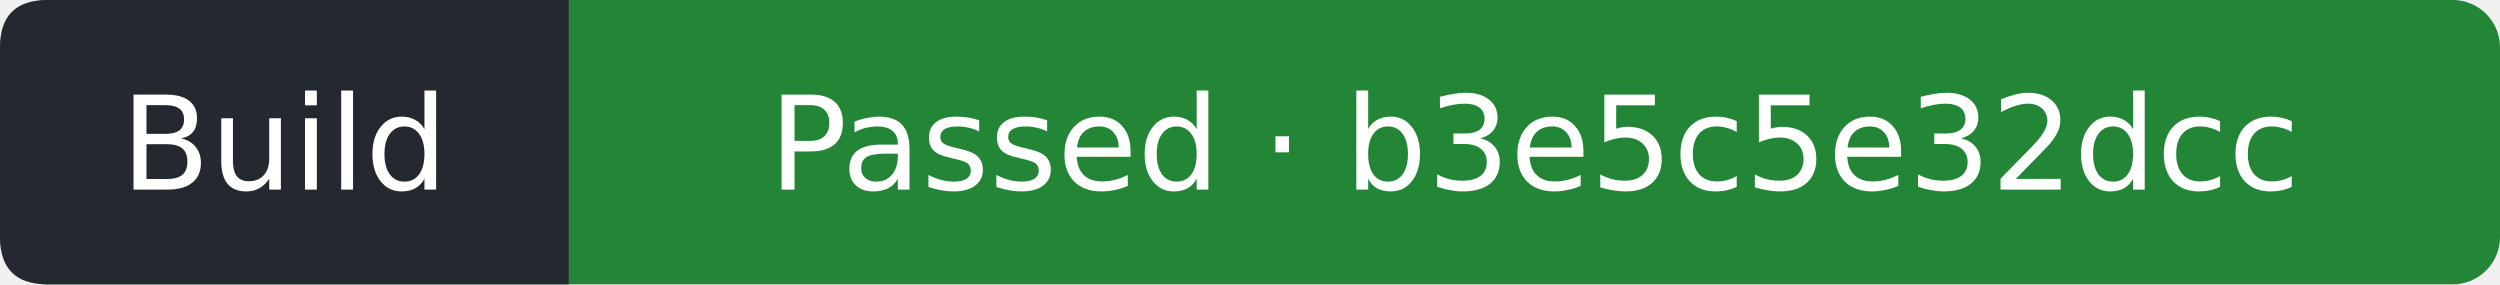
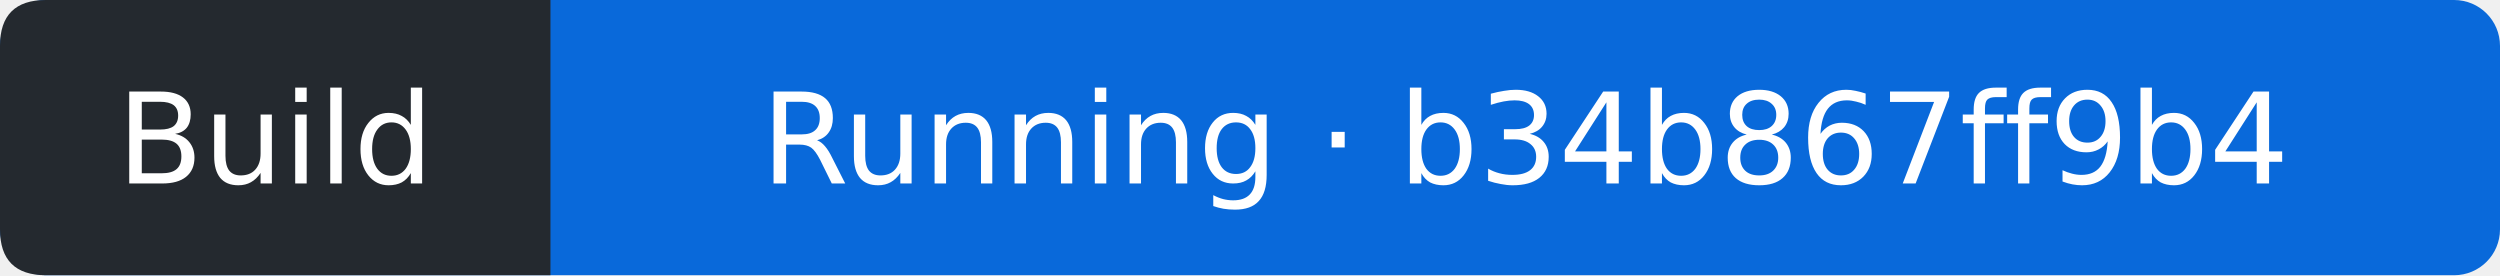
- <svg xmlns="http://www.w3.org/2000/svg" width="211" height="24" viewBox="0 0 211 24" role="img" aria-label="Build: Passed; covered commit b3e5c5e32dcc65fff3df84a883eb77e429d4f8bf; observed 2026-11-10T09:39:54Z">
-   <rect width="211" height="24" rx="4" fill="#238636" />
+ <svg xmlns="http://www.w3.org/2000/svg" width="218" height="24" viewBox="0 0 218 24" role="img" aria-label="Build: Running; covered commit b34b867ff9b4acee3f44b8b3cfda73ef6ef55876; observed 2026-11-11T00:00:23Z">
+   <rect width="218" height="24" rx="4" fill="#0969da" />
  <path d="M4 0H48V24H4Q0 24 0 20V4Q0 0 4 0" fill="#24292f" />
  <g fill="#fff" text-anchor="middle" font-family="Verdana,DejaVu Sans,sans-serif" font-size="11">
    <text x="24" y="16">Build</text>
-     <text x="129.5" y="16">Passed · b3e5c5e32dcc</text>
+     <text x="133" y="16">Running · b34b867ff9b4</text>
  </g>
</svg>
